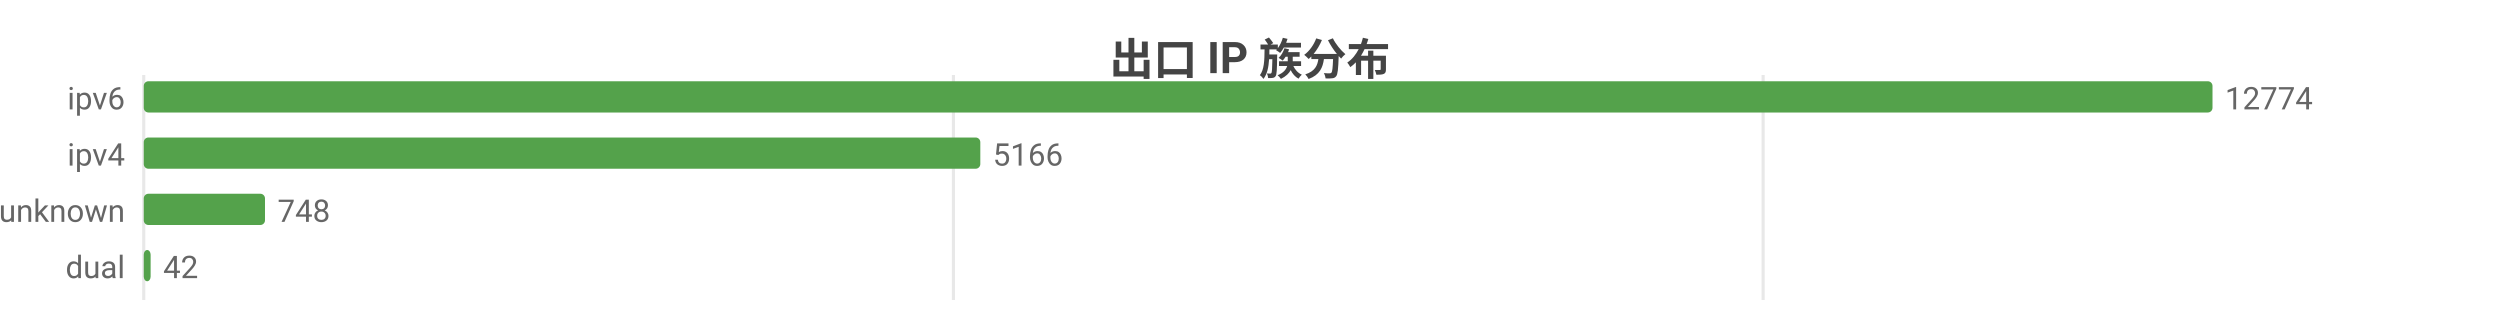
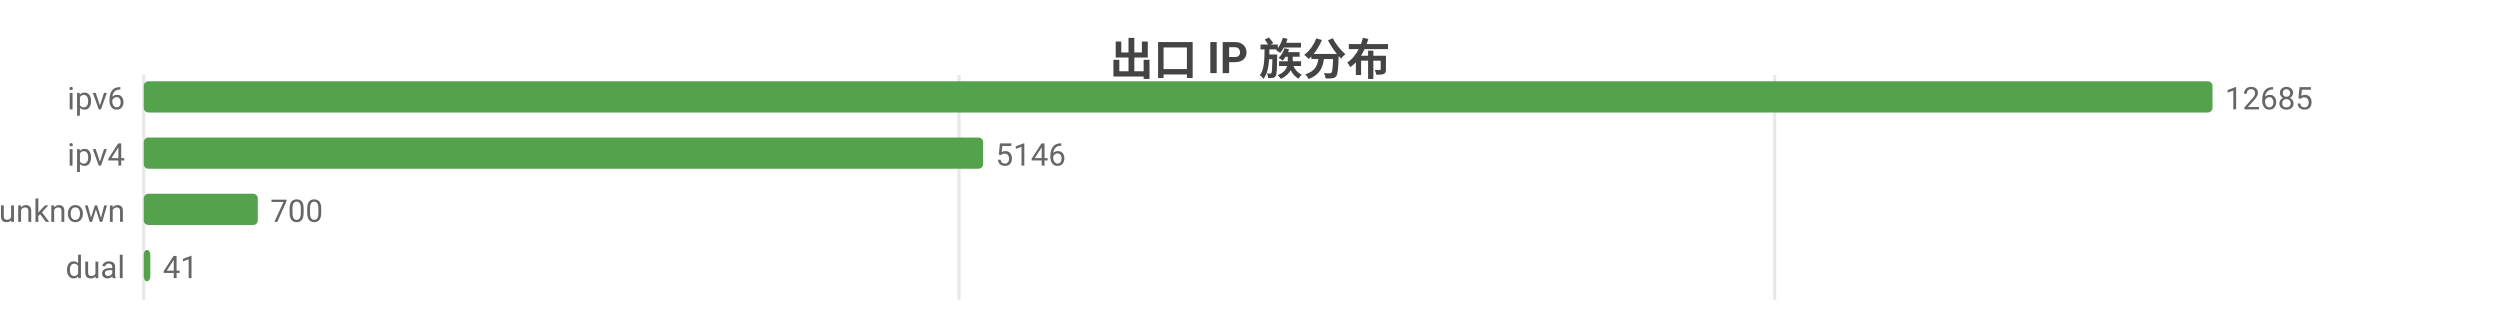
<svg xmlns="http://www.w3.org/2000/svg" width="800" height="104" viewBox="0 0 800 104">
  <rect width="800" height="104" fill="#ffffff" />
  <style>text{font-family:system-ui,-apple-system,'Segoe UI',Roboto,'PingFang SC','Microsoft YaHei','Noto Sans CJK SC',sans-serif}.g{stroke:#e8e8e8;stroke-width:1}.a{stroke:#999;stroke-width:1}.t{font-size:10px;fill:#666}.m{font-size:10px;text-anchor:middle;fill:#666}.e{font-size:10px;text-anchor:end;fill:#666}.l{font-size:11px;fill:#333}.tt{font-size:14px;font-weight:600;text-anchor:middle;fill:#444}.em{font-size:13px;text-anchor:middle;fill:#999}</style>
  <text class="tt" x="400.0" y="24">出口 IP 族分布</text>
  <line class="g" x1="46" y1="24" x2="46" y2="96" />
-   <line class="g" x1="305.1" y1="24" x2="305.1" y2="96" />
-   <line class="g" x1="564.2" y1="24" x2="564.2" y2="96" />
+   <line class="g" x1="306.9" y1="24" x2="306.9" y2="96" />
+   <line class="g" x1="567.9" y1="24" x2="567.9" y2="96" />
  <text class="e" x="40" y="35">ipv6</text>
  <rect x="46" y="26" width="662" height="10" fill="#54a24b" rx="1.5" />
-   <text class="t" x="712" y="35">12774</text>
+   <text class="t" x="712" y="35">12685</text>
  <text class="e" x="40" y="53">ipv4</text>
-   <rect x="46" y="44" width="267.7" height="10" fill="#54a24b" rx="1.5" />
-   <text class="t" x="317.7" y="53">5166</text>
+   <rect x="46" y="44" width="268.6" height="10" fill="#54a24b" rx="1.5" />
+   <text class="t" x="318.6" y="53">5146</text>
  <text class="e" x="40" y="71">unknown</text>
-   <rect x="46" y="62" width="38.8" height="10" fill="#54a24b" rx="1.5" />
-   <text class="t" x="88.8" y="71">748</text>
+   <rect x="46" y="62" width="36.5" height="10" fill="#54a24b" rx="1.5" />
+   <text class="t" x="86.5" y="71">700</text>
  <text class="e" x="40" y="89">dual</text>
-   <rect x="46" y="80" width="2.2" height="10" fill="#54a24b" rx="1.5" />
-   <text class="t" x="52.2" y="89">42</text>
+   <rect x="46" y="80" width="2.1" height="10" fill="#54a24b" rx="1.5" />
+   <text class="t" x="52.1" y="89">41</text>
</svg>
